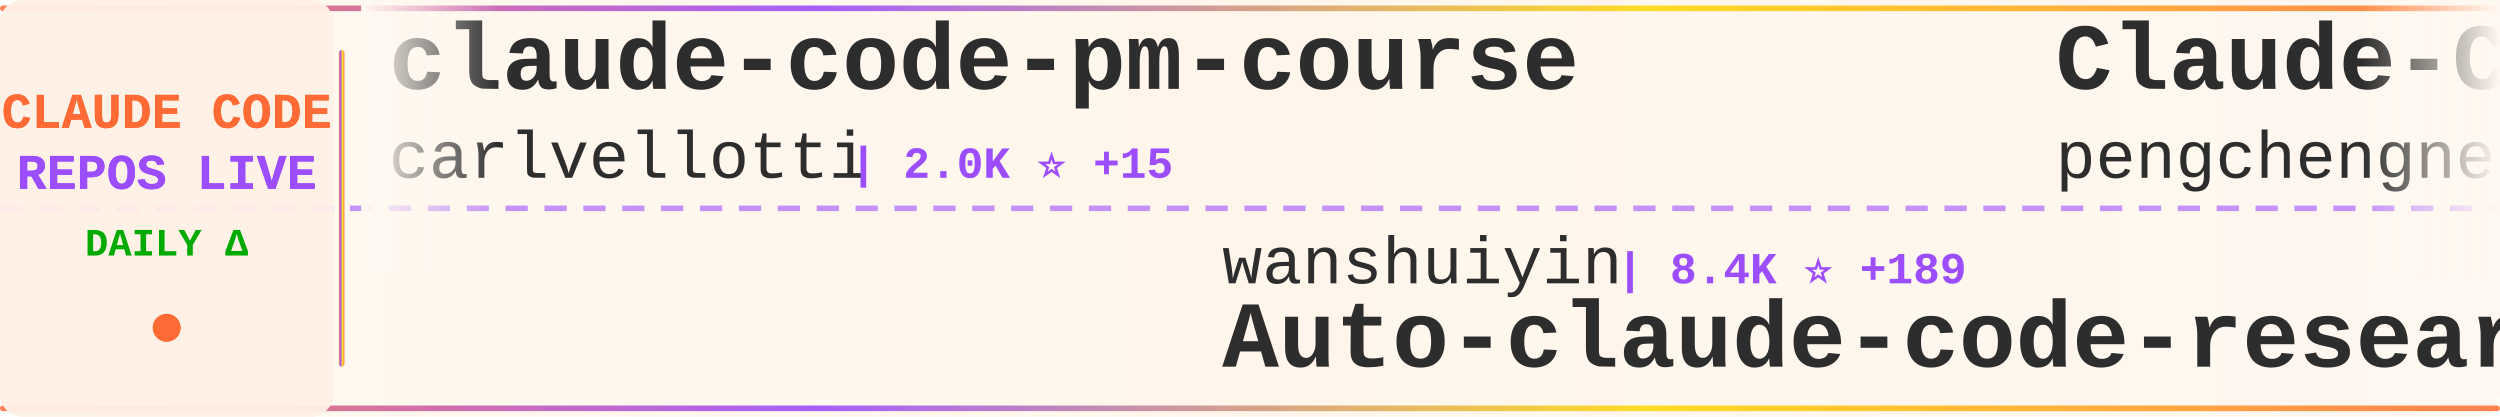
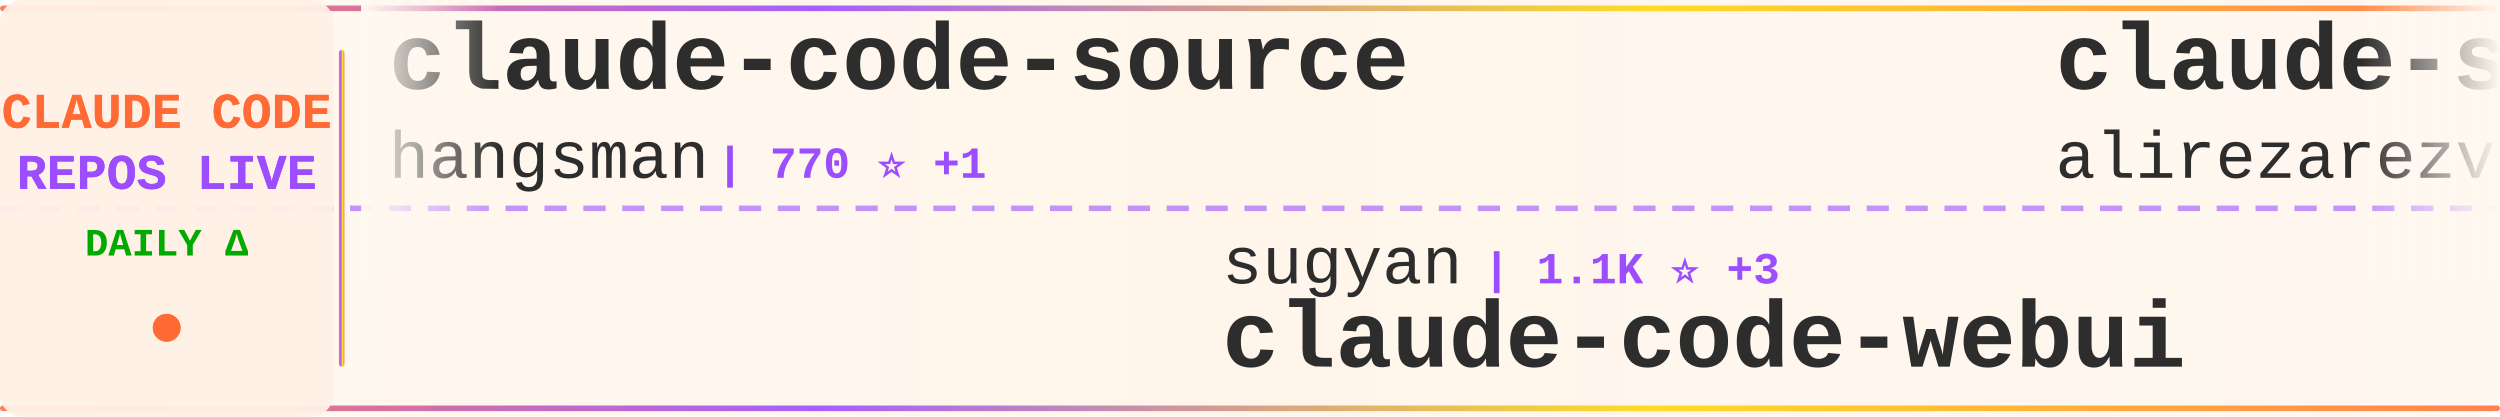
<svg xmlns="http://www.w3.org/2000/svg" width="900" height="150">
  <defs>
    <linearGradient id="tickerBg" x1="0%" y1="0%" x2="100%" y2="0%">
      <stop offset="0%" style="stop-color:#fff8f0;stop-opacity:0.98" />
      <stop offset="50%" style="stop-color:#fff5eb;stop-opacity:1" />
      <stop offset="100%" style="stop-color:#fff8f0;stop-opacity:0.98" />
    </linearGradient>
    <linearGradient id="borderGrad" x1="0%" y1="0%" x2="100%" y2="0%">
      <stop offset="0%" style="stop-color:#FF6B35;stop-opacity:0.85">
        <animate attributeName="stop-opacity" values="0.85;1;0.85" dur="2s" repeatCount="indefinite" />
      </stop>
      <stop offset="33%" style="stop-color:#9C4EFF;stop-opacity:0.9">
        <animate attributeName="stop-opacity" values="0.9;1;0.9" dur="2.2s" repeatCount="indefinite" />
      </stop>
      <stop offset="66%" style="stop-color:#FFD700;stop-opacity:0.85">
        <animate attributeName="stop-opacity" values="0.85;1;0.85" dur="1.8s" repeatCount="indefinite" />
      </stop>
      <stop offset="100%" style="stop-color:#FF6B35;stop-opacity:0.85">
        <animate attributeName="stop-opacity" values="0.85;1;0.85" dur="2s" repeatCount="indefinite" />
      </stop>
    </linearGradient>
    <filter id="textGlow">
      <feGaussianBlur stdDeviation="0.15" result="coloredBlur" />
      <feMerge>
        <feMergeNode in="coloredBlur" />
        <feMergeNode in="SourceGraphic" />
      </feMerge>
    </filter>
    <filter id="metricGlow">
      <feGaussianBlur stdDeviation="0.2" result="coloredBlur" />
      <feMerge>
        <feMergeNode in="coloredBlur" />
        <feMergeNode in="SourceGraphic" />
      </feMerge>
    </filter>
    <linearGradient id="leftFade" x1="0%" y1="0%" x2="100%" y2="0%">
      <stop offset="0%" style="stop-color:#fff8f0;stop-opacity:1" />
      <stop offset="100%" style="stop-color:#fff8f0;stop-opacity:0" />
    </linearGradient>
    <linearGradient id="rightFade" x1="0%" y1="0%" x2="100%" y2="0%">
      <stop offset="0%" style="stop-color:#fff8f0;stop-opacity:0" />
      <stop offset="100%" style="stop-color:#fff8f0;stop-opacity:1" />
    </linearGradient>
  </defs>
  <rect width="900" height="150" fill="url(#tickerBg)" rx="8" />
  <rect x="0" y="2" width="900" height="2" fill="url(#borderGrad)" rx="1" />
  <rect x="0" y="146" width="900" height="2" fill="url(#borderGrad)" rx="1" />
  <line x1="0" y1="75" x2="900" y2="75" stroke="#9C4EFF" stroke-width="2" stroke-dasharray="8 6" opacity="0.6" />
  <rect x="0" y="0" width="120" height="150" fill="#fff0e6" opacity="0.95" rx="8" />
  <text x="60" y="46" font-family="'Courier New', monospace" font-size="18" font-weight="bold" fill="#FF6B35" text-anchor="middle" filter="url(#textGlow)">
    CLAUDE CODE
  </text>
  <text x="60" y="68" font-family="'Courier New', monospace" font-size="18" font-weight="bold" fill="#9C4EFF" text-anchor="middle" filter="url(#textGlow)">
    REPOS LIVE
  </text>
  <text x="60" y="92" font-family="'Courier New', monospace" font-size="14" font-weight="bold" fill="#00aa00" text-anchor="middle">
    DAILY Δ
  </text>
  <circle cx="60" cy="118" r="5" fill="#FF6B35" filter="url(#metricGlow)">
    <animate attributeName="r" values="4;6;4" dur="1.5s" repeatCount="indefinite" />
    <animate attributeName="opacity" values="0.6;1;0.6" dur="1.5s" repeatCount="indefinite" />
  </circle>
  <rect x="122" y="18" width="2" height="114" fill="url(#borderGrad)" rx="1" />
  <clipPath id="tickerClip">
    <rect x="130" y="0" width="770" height="150" />
  </clipPath>
  <g clip-path="url(#tickerClip)">
    <g id="tickerItems">
      <animateTransform attributeName="transform" attributeType="XML" type="translate" from="0 0" to="-3000 0" dur="54s" repeatCount="indefinite" />
      <g transform="translate(0, 0)">
-         <text x="140" y="32" font-family="'Courier New', monospace" font-size="34" font-weight="bold" fill="#2d2d2d">claude-code-pm-course</text>
-         <text x="140" y="64" font-family="'Courier New', monospace" font-size="24" font-weight="normal" fill="#2d2d2d" opacity="1.0">carlvellotti</text>
-         <text x="306" y="64" font-family="'Courier New', monospace" font-size="16" font-weight="bold" fill="#9C4EFF"> | 2.0K ⭐ +15</text>
+         <text x="140" y="32" font-family="'Courier New', monospace" font-size="34" font-weight="bold" fill="#2d2d2d">claude-code-source</text>
+         <text x="140" y="64" font-family="'Courier New', monospace" font-size="24" font-weight="normal" fill="#2d2d2d" opacity="1.0">hangsman</text>
+         <text x="258" y="64" font-family="'Courier New', monospace" font-size="16" font-weight="bold" fill="#9C4EFF"> | 770 ⭐ +1</text>
      </g>
      <g transform="translate(300, 0)">
+         <text x="140" y="102" font-family="'Courier New', monospace" font-size="24" font-weight="normal" fill="#2d2d2d" opacity="1.0">sugyan</text>
+         <text x="234" y="102" font-family="'Courier New', monospace" font-size="16" font-weight="bold" fill="#9C4EFF"> | 1.1K ⭐ +3</text>
+         <text x="140" y="132" font-family="'Courier New', monospace" font-size="34" font-weight="bold" fill="#2d2d2d">claude-code-webui</text>
+       </g>
+       <g transform="translate(600, 0)">
+         <text x="140" y="32" font-family="'Courier New', monospace" font-size="34" font-weight="bold" fill="#2d2d2d">claude-skills</text>
+         <text x="140" y="64" font-family="'Courier New', monospace" font-size="24" font-weight="normal" fill="#2d2d2d" opacity="1.0">alirezarezvani</text>
+         <text x="330" y="64" font-family="'Courier New', monospace" font-size="16" font-weight="bold" fill="#9C4EFF"> | 14.1K ⭐ +107</text>
+       </g>
+       <g transform="translate(900, 0)">
+         <text x="140" y="102" font-family="'Courier New', monospace" font-size="24" font-weight="normal" fill="#2d2d2d" opacity="1.0">pedrohcgs</text>
+         <text x="270" y="102" font-family="'Courier New', monospace" font-size="16" font-weight="bold" fill="#9C4EFF"> | 1.1K ⭐ +10</text>
+         <text x="140" y="132" font-family="'Courier New', monospace" font-size="34" font-weight="bold" fill="#2d2d2d">claude-code-my-workflow</text>
+       </g>
+       <g transform="translate(1200, 0)">
+         <text x="140" y="32" font-family="'Courier New', monospace" font-size="34" font-weight="bold" fill="#2d2d2d">claude-code-source</text>
+         <text x="140" y="64" font-family="'Courier New', monospace" font-size="24" font-weight="normal" fill="#2d2d2d" opacity="1.0">JrCx7scC</text>
+         <text x="258" y="64" font-family="'Courier New', monospace" font-size="16" font-weight="bold" fill="#9C4EFF"> | 366 ⭐</text>
+       </g>
+       <g transform="translate(1500, 0)">
+         <text x="140" y="102" font-family="'Courier New', monospace" font-size="24" font-weight="normal" fill="#2d2d2d" opacity="1.0">chauncygu</text>
+         <text x="270" y="102" font-family="'Courier New', monospace" font-size="16" font-weight="bold" fill="#9C4EFF"> | 2.4K ⭐ +9</text>
+         <text x="140" y="132" font-family="'Courier New', monospace" font-size="34" font-weight="bold" fill="#2d2d2d">collection-claude-code-s...</text>
+       </g>
+       <g transform="translate(1800, 0)">
+         <text x="140" y="32" font-family="'Courier New', monospace" font-size="34" font-weight="bold" fill="#2d2d2d">claude-coder</text>
+         <text x="140" y="64" font-family="'Courier New', monospace" font-size="24" font-weight="normal" fill="#2d2d2d" opacity="1.0">kodu-ai</text>
+         <text x="246" y="64" font-family="'Courier New', monospace" font-size="16" font-weight="bold" fill="#9C4EFF"> | 5.3K ⭐ +2</text>
+       </g>
+       <g transform="translate(2100, 0)">
+         <text x="140" y="102" font-family="'Courier New', monospace" font-size="24" font-weight="normal" fill="#2d2d2d" opacity="1.0">eyaltoledano</text>
+         <text x="306" y="102" font-family="'Courier New', monospace" font-size="16" font-weight="bold" fill="#9C4EFF"> | 27.0K ⭐ +18</text>
+         <text x="140" y="132" font-family="'Courier New', monospace" font-size="34" font-weight="bold" fill="#2d2d2d">claude-task-master</text>
+       </g>
+       <g transform="translate(2400, 0)">
+         <text x="140" y="32" font-family="'Courier New', monospace" font-size="34" font-weight="bold" fill="#2d2d2d">claude-code-from-scratch</text>
+         <text x="140" y="64" font-family="'Courier New', monospace" font-size="24" font-weight="normal" fill="#2d2d2d" opacity="1.0">Windy3f3f3f3f</text>
+         <text x="318" y="64" font-family="'Courier New', monospace" font-size="16" font-weight="bold" fill="#9C4EFF"> | 1.1K ⭐ +9</text>
+       </g>
+       <g transform="translate(2700, 0)">
        <text x="140" y="102" font-family="'Courier New', monospace" font-size="24" font-weight="normal" fill="#2d2d2d" opacity="1.0">wanshuiyin</text>
-         <text x="282" y="102" font-family="'Courier New', monospace" font-size="16" font-weight="bold" fill="#9C4EFF"> | 8.4K ⭐ +189</text>
+         <text x="282" y="102" font-family="'Courier New', monospace" font-size="16" font-weight="bold" fill="#9C4EFF"> | 8.4K ⭐ +195</text>
        <text x="140" y="132" font-family="'Courier New', monospace" font-size="34" font-weight="bold" fill="#2d2d2d">Auto-claude-code-researc...</text>
      </g>
-       <g transform="translate(600, 0)">
-         <text x="140" y="32" font-family="'Courier New', monospace" font-size="34" font-weight="bold" fill="#2d2d2d">Claude-Code</text>
-         <text x="140" y="64" font-family="'Courier New', monospace" font-size="24" font-weight="normal" fill="#2d2d2d" opacity="1.0">pengchengneo</text>
-         <text x="306" y="64" font-family="'Courier New', monospace" font-size="16" font-weight="bold" fill="#9C4EFF"> | 1.3K ⭐ +7</text>
-       </g>
-       <g transform="translate(900, 0)">
-         <text x="140" y="102" font-family="'Courier New', monospace" font-size="24" font-weight="normal" fill="#2d2d2d" opacity="1.0">Piebald-AI</text>
-         <text x="282" y="102" font-family="'Courier New', monospace" font-size="16" font-weight="bold" fill="#9C4EFF"> | 10.0K ⭐ +38</text>
-         <text x="140" y="132" font-family="'Courier New', monospace" font-size="34" font-weight="bold" fill="#2d2d2d">claude-code-system-promp...</text>
-       </g>
-       <g transform="translate(1200, 0)">
-         <text x="140" y="32" font-family="'Courier New', monospace" font-size="34" font-weight="bold" fill="#2d2d2d">sc-claude-code-files</text>
-         <text x="140" y="64" font-family="'Courier New', monospace" font-size="24" font-weight="normal" fill="#2d2d2d" opacity="1.0">https-deeplearning-ai</text>
-         <text x="414" y="64" font-family="'Courier New', monospace" font-size="16" font-weight="bold" fill="#9C4EFF"> | 507 ⭐ +1</text>
-       </g>
-       <g transform="translate(1500, 0)">
-         <text x="140" y="102" font-family="'Courier New', monospace" font-size="24" font-weight="normal" fill="#2d2d2d" opacity="1.0">bfly123</text>
-         <text x="246" y="102" font-family="'Courier New', monospace" font-size="16" font-weight="bold" fill="#9C4EFF"> | 2.5K ⭐ +8</text>
-         <text x="140" y="132" font-family="'Courier New', monospace" font-size="34" font-weight="bold" fill="#2d2d2d">claude_codex_bridge</text>
-       </g>
-       <g transform="translate(1800, 0)">
-         <text x="140" y="32" font-family="'Courier New', monospace" font-size="34" font-weight="bold" fill="#2d2d2d">claude-code-telegram</text>
-         <text x="140" y="64" font-family="'Courier New', monospace" font-size="24" font-weight="normal" fill="#2d2d2d" opacity="1.0">RichardAtCT</text>
-         <text x="294" y="64" font-family="'Courier New', monospace" font-size="16" font-weight="bold" fill="#9C4EFF"> | 2.5K ⭐ +6</text>
-       </g>
-       <g transform="translate(2100, 0)">
-         <text x="140" y="102" font-family="'Courier New', monospace" font-size="24" font-weight="normal" fill="#2d2d2d" opacity="1.0">wshobson</text>
-         <text x="258" y="102" font-family="'Courier New', monospace" font-size="16" font-weight="bold" fill="#9C4EFF"> | 35.0K ⭐ +65</text>
-         <text x="140" y="132" font-family="'Courier New', monospace" font-size="34" font-weight="bold" fill="#2d2d2d">agents</text>
-       </g>
-       <g transform="translate(2400, 0)">
-         <text x="140" y="32" font-family="'Courier New', monospace" font-size="34" font-weight="bold" fill="#2d2d2d">claude-code-security-rev...</text>
-         <text x="140" y="64" font-family="'Courier New', monospace" font-size="24" font-weight="normal" fill="#2d2d2d" opacity="1.0">anthropics</text>
-         <text x="282" y="64" font-family="'Courier New', monospace" font-size="16" font-weight="bold" fill="#9C4EFF"> | 4.5K ⭐ +17</text>
-       </g>
-       <g transform="translate(2700, 0)">
-         <text x="140" y="102" font-family="'Courier New', monospace" font-size="24" font-weight="normal" fill="#2d2d2d" opacity="1.0">luongnv89</text>
-         <text x="270" y="102" font-family="'Courier New', monospace" font-size="16" font-weight="bold" fill="#9C4EFF"> | 31.6K ⭐ +197</text>
-         <text x="140" y="132" font-family="'Courier New', monospace" font-size="34" font-weight="bold" fill="#2d2d2d">claude-howto</text>
-       </g>
      <g transform="translate(3000, 0)">
-         <text x="140" y="32" font-family="'Courier New', monospace" font-size="34" font-weight="bold" fill="#2d2d2d">claude-code-pm-course</text>
-         <text x="140" y="64" font-family="'Courier New', monospace" font-size="24" font-weight="normal" fill="#2d2d2d" opacity="1.0">carlvellotti</text>
-         <text x="306" y="64" font-family="'Courier New', monospace" font-size="16" font-weight="bold" fill="#9C4EFF"> | 2.0K ⭐ +15</text>
+         <text x="140" y="32" font-family="'Courier New', monospace" font-size="34" font-weight="bold" fill="#2d2d2d">claude-code-source</text>
+         <text x="140" y="64" font-family="'Courier New', monospace" font-size="24" font-weight="normal" fill="#2d2d2d" opacity="1.0">hangsman</text>
+         <text x="258" y="64" font-family="'Courier New', monospace" font-size="16" font-weight="bold" fill="#9C4EFF"> | 770 ⭐ +1</text>
      </g>
      <g transform="translate(3300, 0)">
-         <text x="140" y="102" font-family="'Courier New', monospace" font-size="24" font-weight="normal" fill="#2d2d2d" opacity="1.0">wanshuiyin</text>
-         <text x="282" y="102" font-family="'Courier New', monospace" font-size="16" font-weight="bold" fill="#9C4EFF"> | 8.4K ⭐ +189</text>
-         <text x="140" y="132" font-family="'Courier New', monospace" font-size="34" font-weight="bold" fill="#2d2d2d">Auto-claude-code-researc...</text>
+         <text x="140" y="102" font-family="'Courier New', monospace" font-size="24" font-weight="normal" fill="#2d2d2d" opacity="1.0">sugyan</text>
+         <text x="234" y="102" font-family="'Courier New', monospace" font-size="16" font-weight="bold" fill="#9C4EFF"> | 1.1K ⭐ +3</text>
+         <text x="140" y="132" font-family="'Courier New', monospace" font-size="34" font-weight="bold" fill="#2d2d2d">claude-code-webui</text>
      </g>
      <g transform="translate(3600, 0)">
-         <text x="140" y="32" font-family="'Courier New', monospace" font-size="34" font-weight="bold" fill="#2d2d2d">Claude-Code</text>
-         <text x="140" y="64" font-family="'Courier New', monospace" font-size="24" font-weight="normal" fill="#2d2d2d" opacity="1.0">pengchengneo</text>
-         <text x="306" y="64" font-family="'Courier New', monospace" font-size="16" font-weight="bold" fill="#9C4EFF"> | 1.3K ⭐ +7</text>
+         <text x="140" y="32" font-family="'Courier New', monospace" font-size="34" font-weight="bold" fill="#2d2d2d">claude-skills</text>
+         <text x="140" y="64" font-family="'Courier New', monospace" font-size="24" font-weight="normal" fill="#2d2d2d" opacity="1.0">alirezarezvani</text>
+         <text x="330" y="64" font-family="'Courier New', monospace" font-size="16" font-weight="bold" fill="#9C4EFF"> | 14.1K ⭐ +107</text>
      </g>
      <g transform="translate(3900, 0)">
-         <text x="140" y="102" font-family="'Courier New', monospace" font-size="24" font-weight="normal" fill="#2d2d2d" opacity="1.0">Piebald-AI</text>
-         <text x="282" y="102" font-family="'Courier New', monospace" font-size="16" font-weight="bold" fill="#9C4EFF"> | 10.0K ⭐ +38</text>
-         <text x="140" y="132" font-family="'Courier New', monospace" font-size="34" font-weight="bold" fill="#2d2d2d">claude-code-system-promp...</text>
+         <text x="140" y="102" font-family="'Courier New', monospace" font-size="24" font-weight="normal" fill="#2d2d2d" opacity="1.0">pedrohcgs</text>
+         <text x="270" y="102" font-family="'Courier New', monospace" font-size="16" font-weight="bold" fill="#9C4EFF"> | 1.1K ⭐ +10</text>
+         <text x="140" y="132" font-family="'Courier New', monospace" font-size="34" font-weight="bold" fill="#2d2d2d">claude-code-my-workflow</text>
      </g>
    </g>
  </g>
  <rect x="130" y="0" width="50" height="100" fill="url(#leftFade)" />
  <rect x="850" y="0" width="50" height="100" fill="url(#rightFade)" />
</svg>
